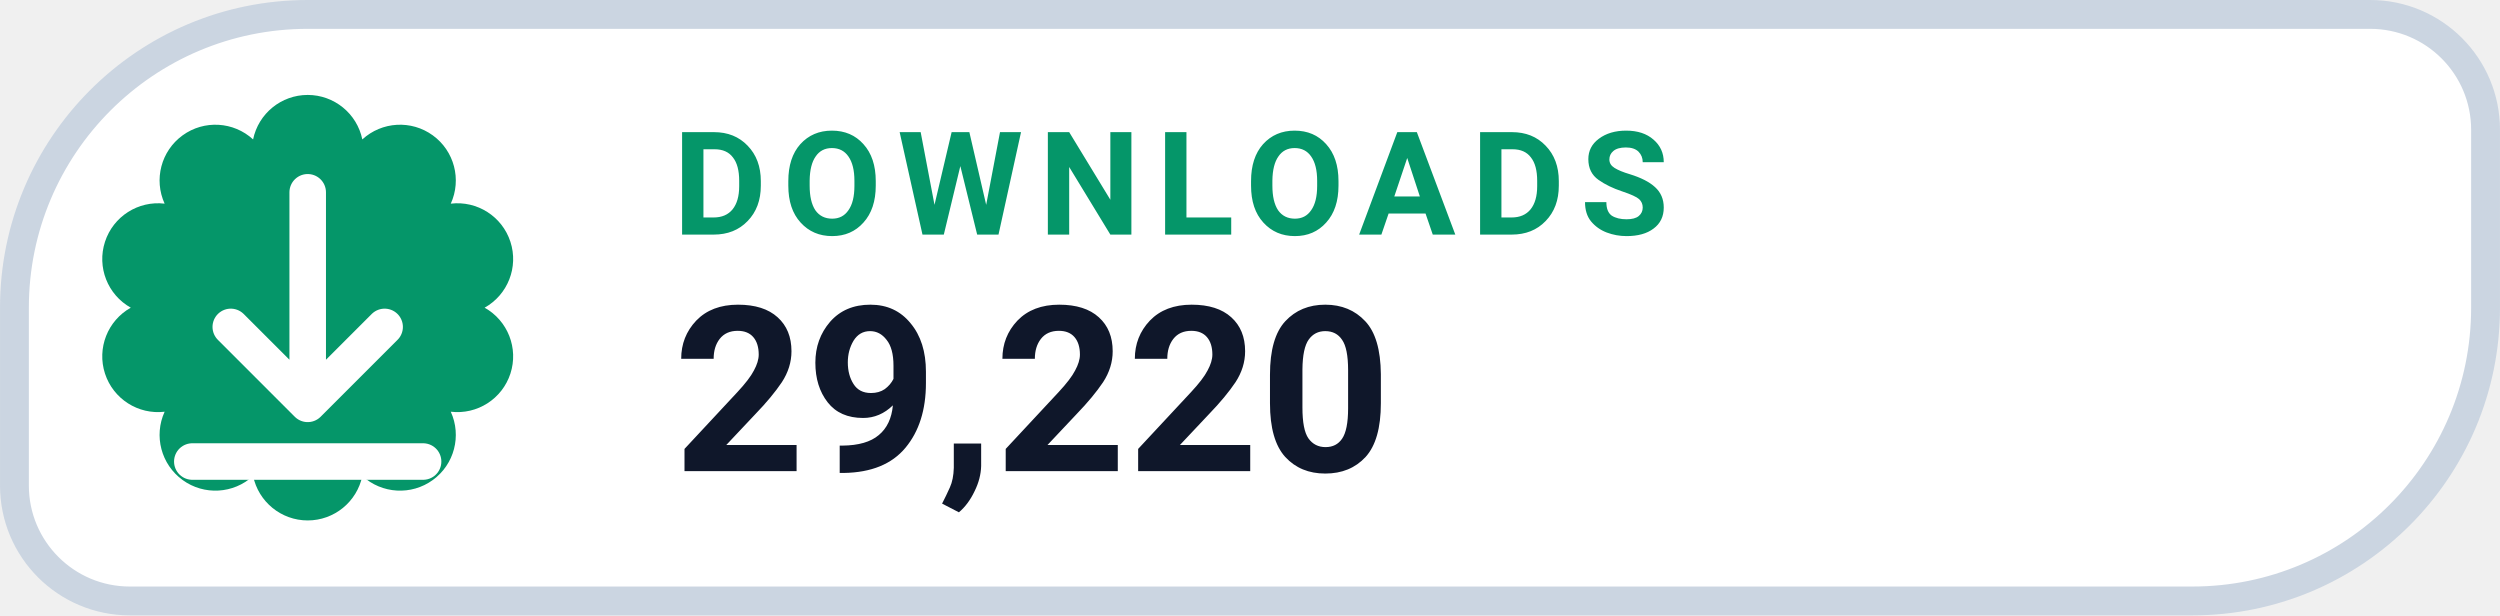
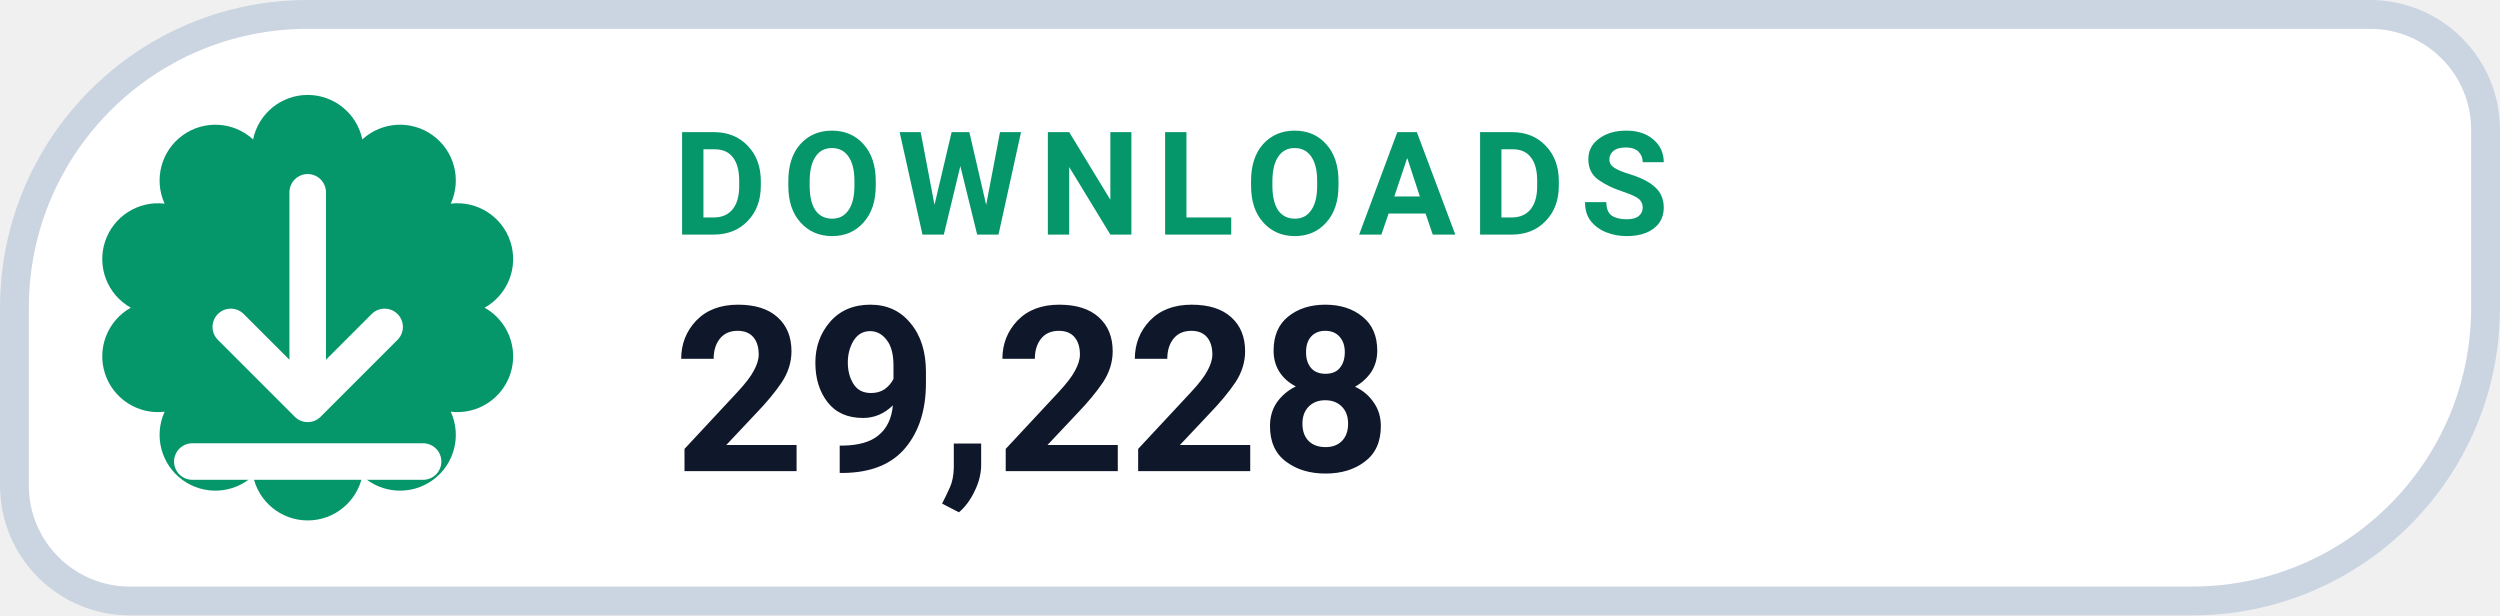
- <svg xmlns="http://www.w3.org/2000/svg" width="126" height="31.015" viewBox="0 0 130 32" role="img" aria-label="DOWNLOADS 29,220">
+ <svg xmlns="http://www.w3.org/2000/svg" width="126" height="31.015" viewBox="0 0 130 32" role="img" aria-label="DOWNLOADS 29,228">
  <path d="M 16.00 0.75 H 123.25 A 6.00 6.00 0 0 1 129.25 6.75 V 16.00 A 15.25 15.25 0 0 1 114.00 31.25 H 6.75 A 6.00 6.00 0 0 1 0.75 25.25 V 16.00 A 15.25 15.25 0 0 1 16.00 0.75 Z" fill="#FFFFFF" stroke="#CBD5E1" stroke-width="1.5" />
  <path d="M 13.16 7.25 A 2.90 2.90 0 0 1 18.84 7.25 A 2.90 2.90 0 0 1 23.44 10.59 A 2.90 2.90 0 0 1 25.20 16.00 A 2.90 2.90 0 0 1 23.44 21.41 A 2.90 2.90 0 0 1 18.84 24.75 A 2.90 2.90 0 0 1 13.16 24.75 A 2.90 2.90 0 0 1 8.56 21.41 A 2.90 2.90 0 0 1 6.80 16.00 A 2.90 2.90 0 0 1 8.56 10.59 A 2.90 2.90 0 0 1 13.16 7.25 Z" fill="#059669" />
  <g transform="translate(16 16)" style="color:#FFFFFF;">
    <path d="M0 -6 v11 m0 0 l4 -4 m-4 4 l-4 -4 M-6 8 h12" fill="none" stroke="currentColor" stroke-width="1.9" stroke-linecap="round" stroke-linejoin="round" />
  </g>
  <text x="35" y="12.2" fill="#059669" font-family="-apple-system,BlinkMacSystemFont,'Segoe UI',Roboto,Helvetica,Arial,sans-serif" font-size="7.5" font-weight="700" letter-spacing=".8">DOWNLOADS</text>
-   <text x="35" y="24.5" fill="#0F172A" font-family="-apple-system,BlinkMacSystemFont,'Segoe UI',Roboto,Helvetica,Arial,sans-serif" font-size="12" font-weight="750">29,220</text>
+   <text x="35" y="24.5" fill="#0F172A" font-family="-apple-system,BlinkMacSystemFont,'Segoe UI',Roboto,Helvetica,Arial,sans-serif" font-size="12" font-weight="750">29,228</text>
</svg>
